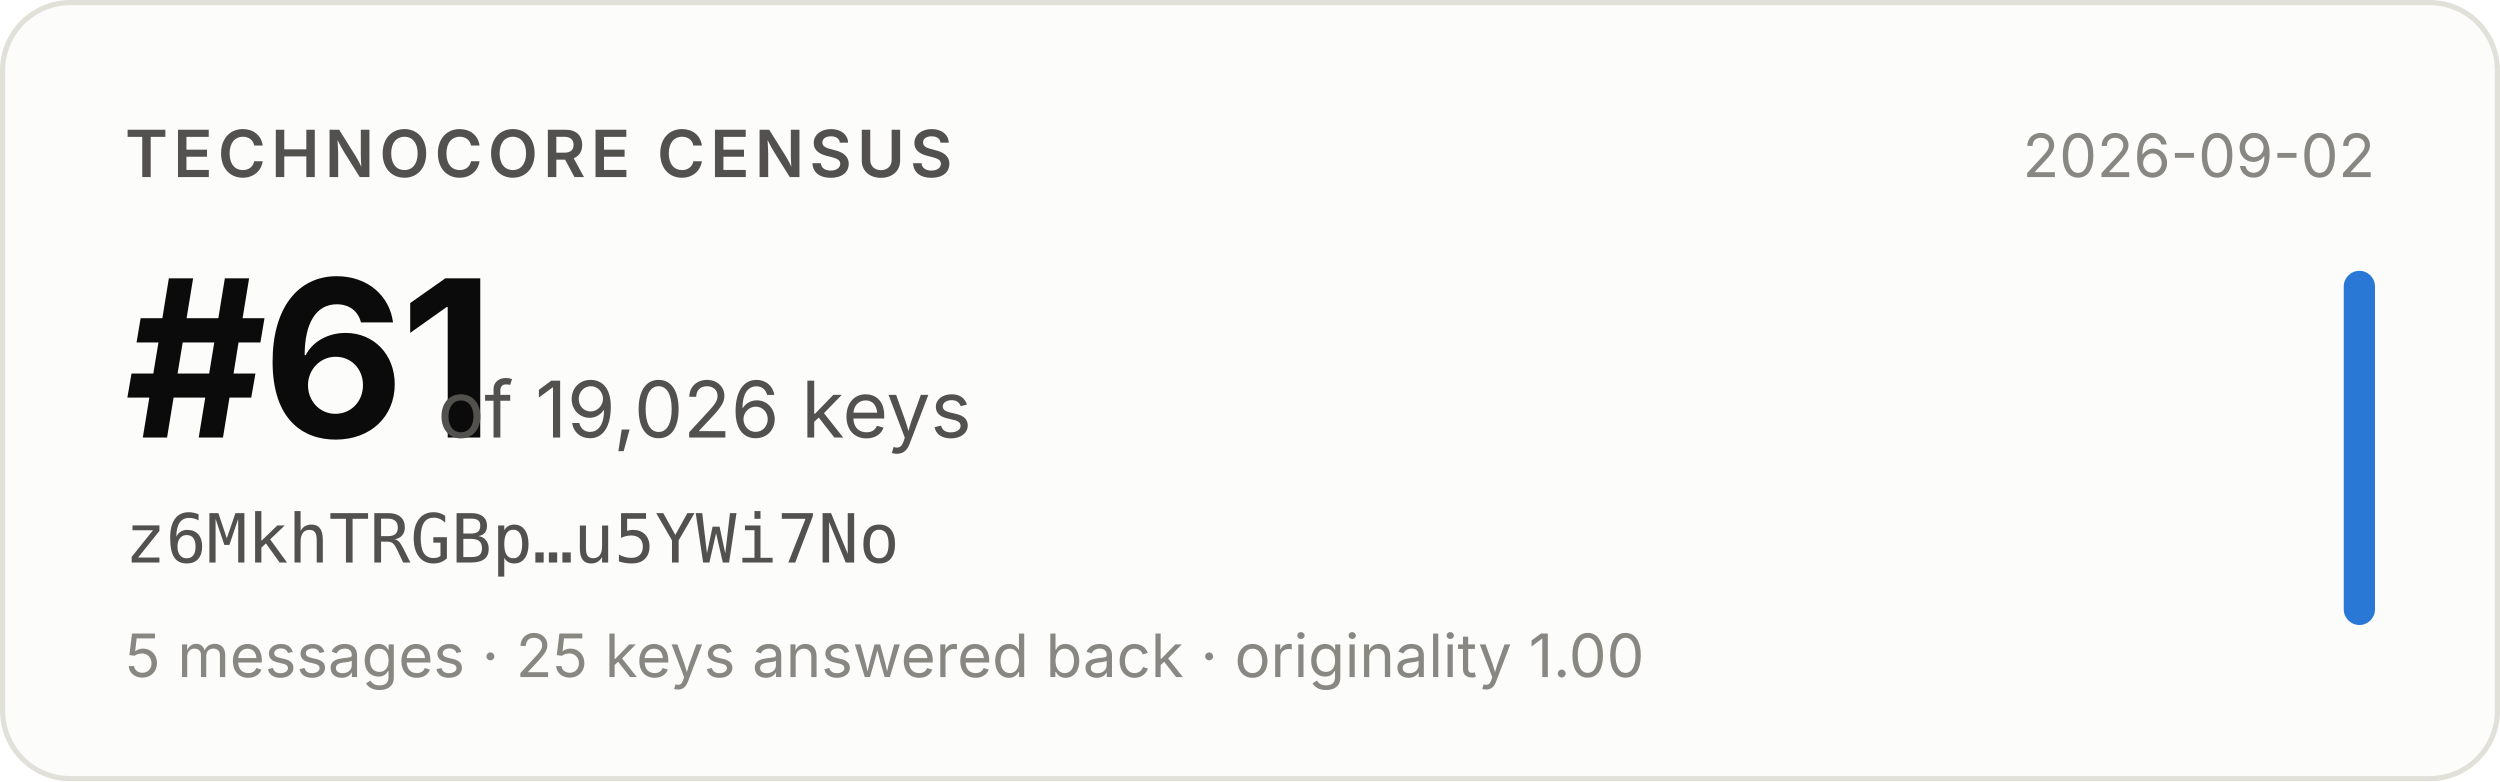
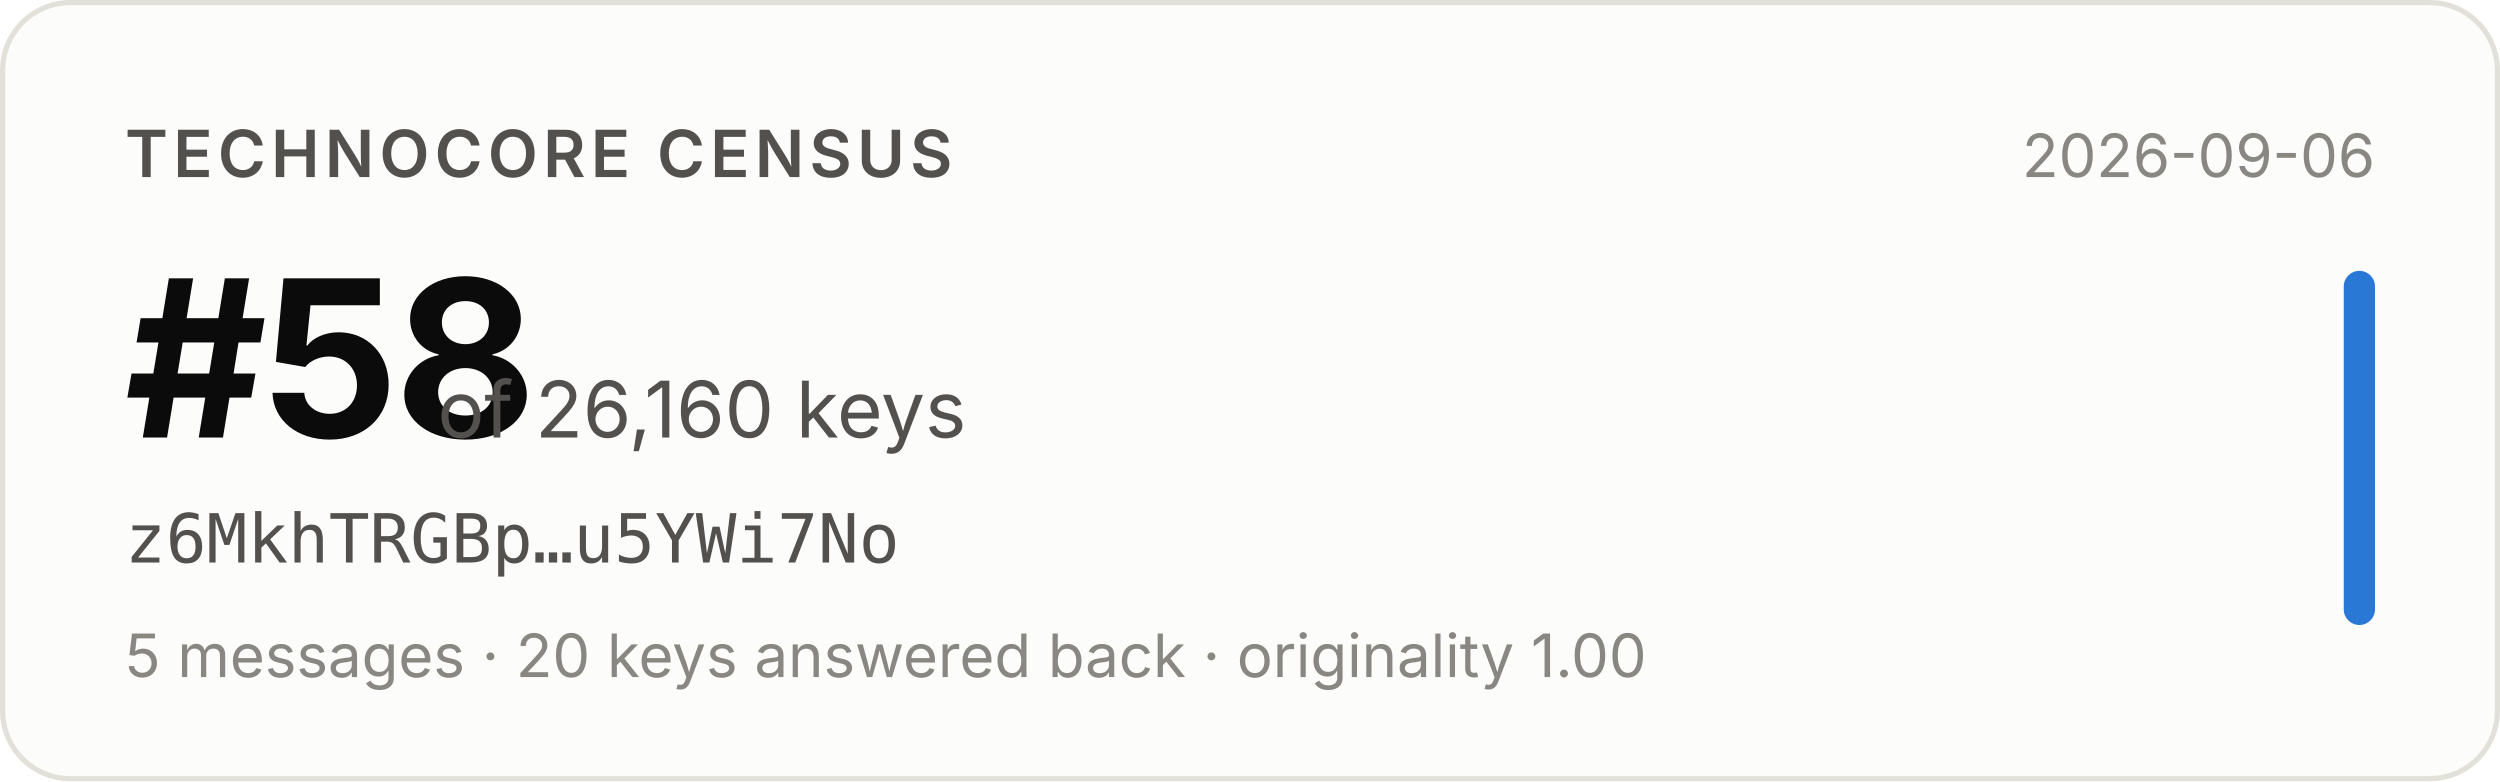
- <svg xmlns="http://www.w3.org/2000/svg" width="480" height="150" viewBox="0 0 480 150" role="img" aria-label="Technocore Census rank #61 of 19,026 keys for z6MkhTRGBp…u5YWi7No, snapshot 2026-09-02">
+ <svg xmlns="http://www.w3.org/2000/svg" width="480" height="150" viewBox="0 0 480 150" role="img" aria-label="Technocore Census rank #58 of 26,160 keys for z6MkhTRGBp…u5YWi7No, snapshot 2026-09-06">
  <rect x="0.5" y="0.5" width="479" height="149" rx="13" fill="#fcfcfb" stroke="#e1e0d9" />
  <g font-family="system-ui, -apple-system, 'Segoe UI', sans-serif">
    <text x="24" y="34" font-size="12.5" font-weight="600" fill="#52514e" letter-spacing="0.08em">TECHNOCORE CENSUS</text>
-     <text x="24" y="84" font-size="42" font-weight="650" fill="#0b0b0b" letter-spacing="-0.02em">#61</text>
-     <text x="84" y="84" font-size="15" fill="#52514e">of 19,026 keys</text>
+     <text x="24" y="84" font-size="42" font-weight="650" fill="#0b0b0b" letter-spacing="-0.02em">#58</text>
+     <text x="84" y="84" font-size="15" fill="#52514e">of 26,160 keys</text>
    <text x="24" y="108" font-size="13" fill="#52514e" font-family="ui-monospace, SFMono-Regular, Menlo, monospace">z6MkhTRGBp…u5YWi7No</text>
-     <text x="24" y="130" font-size="11.5" fill="#898781">5 messages · 25 keys answered back · originality 1.00</text>
-     <text x="456" y="34" font-size="11.5" fill="#898781" text-anchor="end">2026-09-02</text>
+     <text x="24" y="130" font-size="11.5" fill="#898781">5 messages · 20 keys answered back · originality 1.00</text>
+     <text x="456" y="34" font-size="11.5" fill="#898781" text-anchor="end">2026-09-06</text>
    <rect x="450" y="52" width="6" height="68" rx="3" fill="#2a78d6" />
  </g>
</svg>
